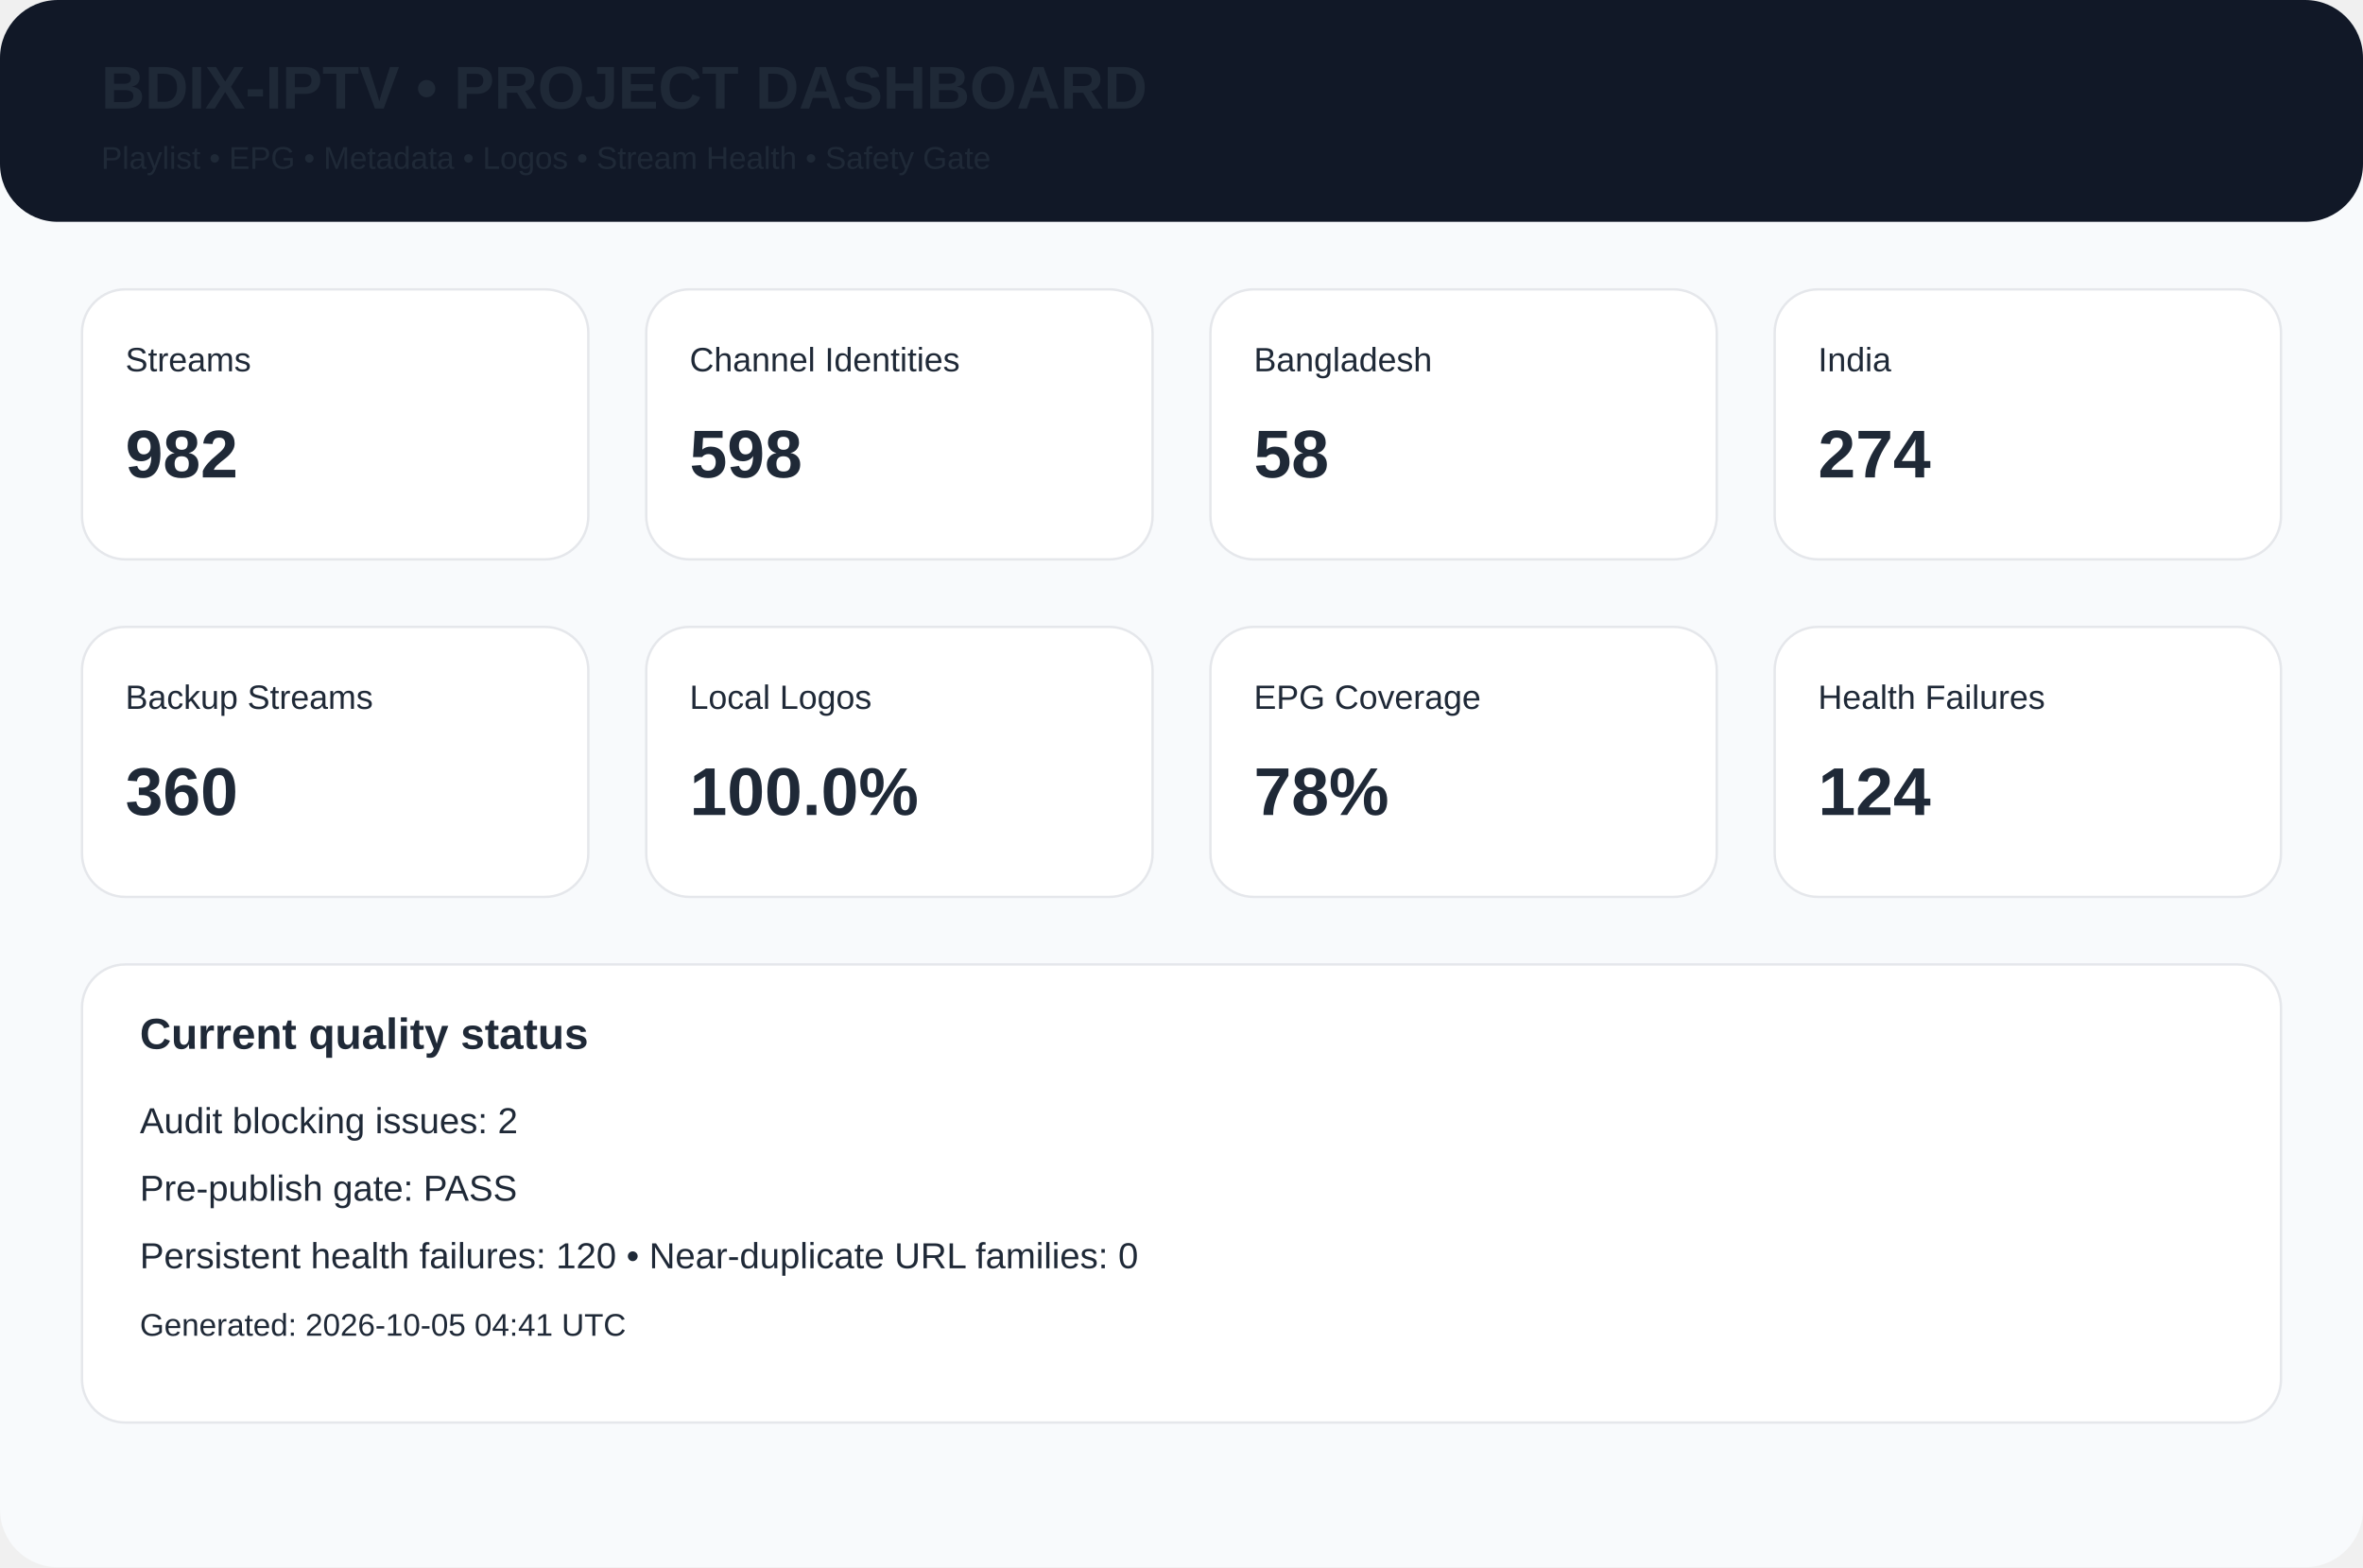
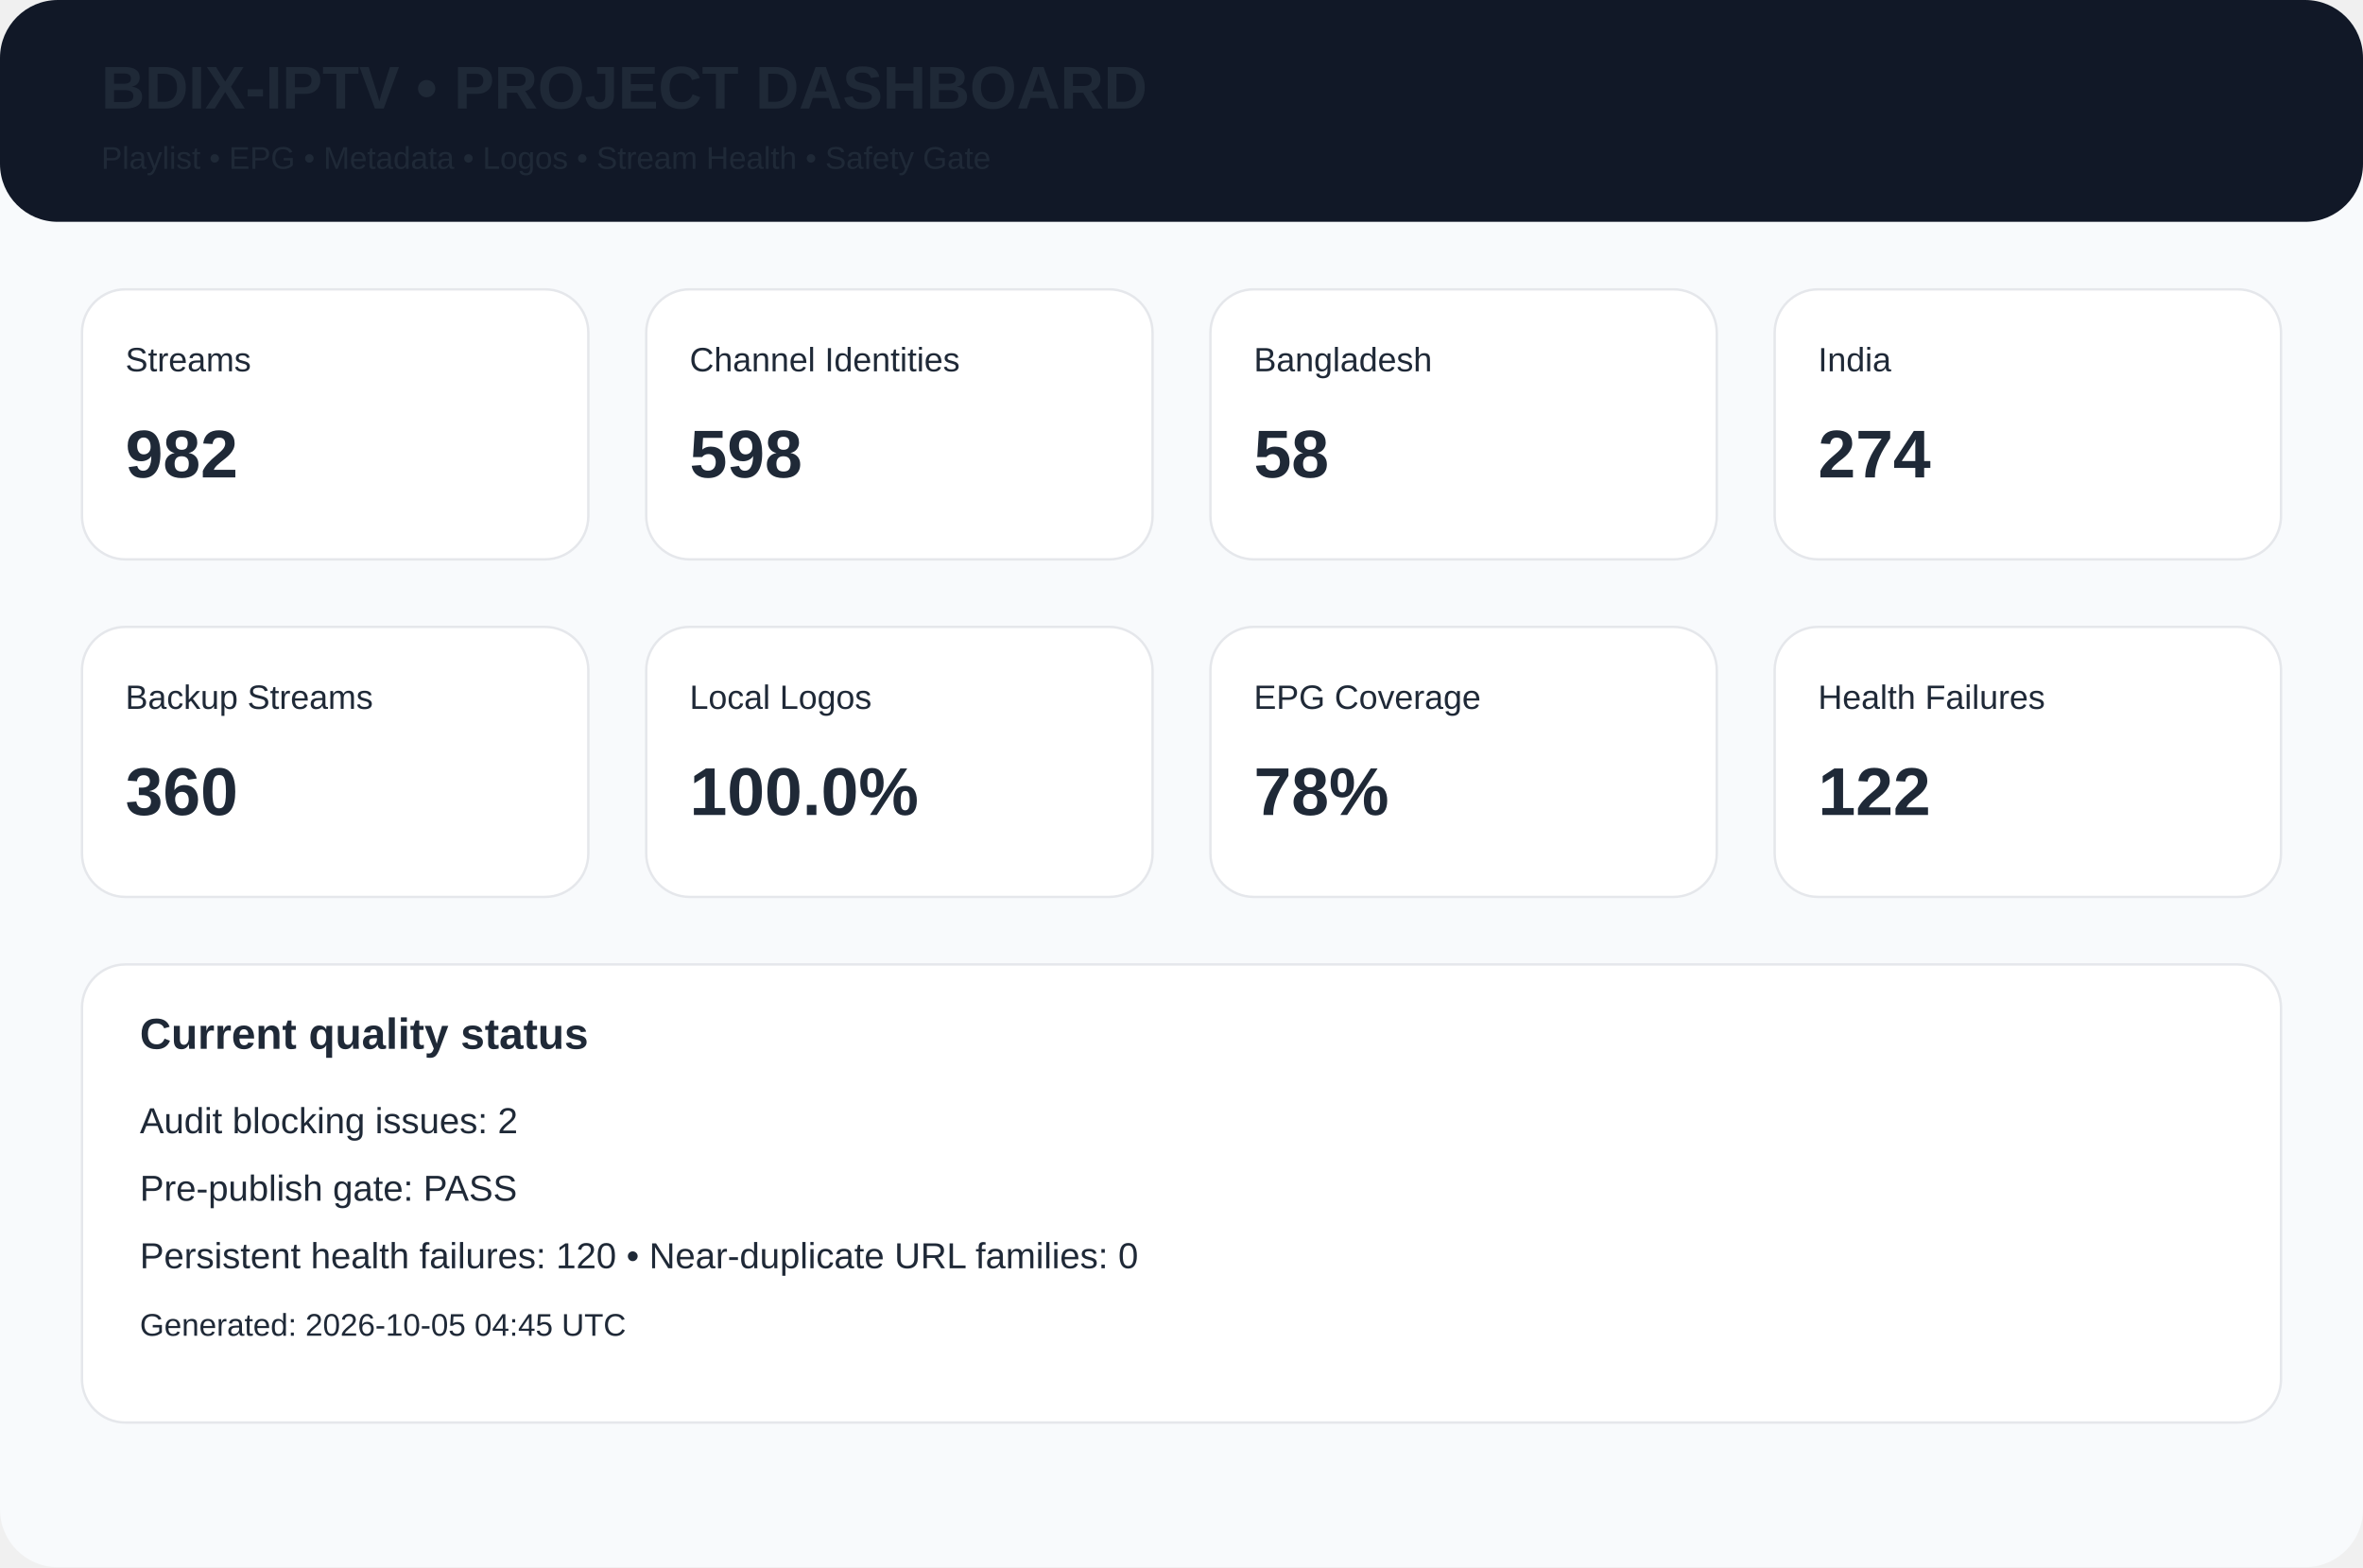
<svg xmlns="http://www.w3.org/2000/svg" width="980" height="650" viewBox="0 0 980 650">
  <rect width="980" height="650" rx="24" fill="#f8fafc" />
  <rect width="980" height="92" rx="24" fill="#111827" />
  <text x="42" y="45" font-family="Arial,Helvetica,sans-serif" font-size="25px" font-weight="700" fill="#1f2937">BDIX-IPTV • PROJECT DASHBOARD</text>
  <text x="42" y="70" font-family="Arial,Helvetica,sans-serif" font-size="13px" font-weight="400" fill="#1f2937">Playlist • EPG • Metadata • Logos • Stream Health • Safety Gate</text>
  <rect x="34" y="120" width="210" height="112" rx="18" fill="white" stroke="#e5e7eb" />
  <text x="52" y="154" font-family="Arial,Helvetica,sans-serif" font-size="14px" font-weight="400" fill="#1f2937">Streams</text>
  <text x="52" y="198" font-family="Arial,Helvetica,sans-serif" font-size="28px" font-weight="700" fill="#1f2937">982</text>
  <rect x="268" y="120" width="210" height="112" rx="18" fill="white" stroke="#e5e7eb" />
  <text x="286" y="154" font-family="Arial,Helvetica,sans-serif" font-size="14px" font-weight="400" fill="#1f2937">Channel Identities</text>
  <text x="286" y="198" font-family="Arial,Helvetica,sans-serif" font-size="28px" font-weight="700" fill="#1f2937">598</text>
  <rect x="502" y="120" width="210" height="112" rx="18" fill="white" stroke="#e5e7eb" />
  <text x="520" y="154" font-family="Arial,Helvetica,sans-serif" font-size="14px" font-weight="400" fill="#1f2937">Bangladesh</text>
  <text x="520" y="198" font-family="Arial,Helvetica,sans-serif" font-size="28px" font-weight="700" fill="#1f2937">58</text>
  <rect x="736" y="120" width="210" height="112" rx="18" fill="white" stroke="#e5e7eb" />
  <text x="754" y="154" font-family="Arial,Helvetica,sans-serif" font-size="14px" font-weight="400" fill="#1f2937">India</text>
  <text x="754" y="198" font-family="Arial,Helvetica,sans-serif" font-size="28px" font-weight="700" fill="#1f2937">274</text>
  <rect x="34" y="260" width="210" height="112" rx="18" fill="white" stroke="#e5e7eb" />
  <text x="52" y="294" font-family="Arial,Helvetica,sans-serif" font-size="14px" font-weight="400" fill="#1f2937">Backup Streams</text>
  <text x="52" y="338" font-family="Arial,Helvetica,sans-serif" font-size="28px" font-weight="700" fill="#1f2937">360</text>
  <rect x="268" y="260" width="210" height="112" rx="18" fill="white" stroke="#e5e7eb" />
  <text x="286" y="294" font-family="Arial,Helvetica,sans-serif" font-size="14px" font-weight="400" fill="#1f2937">Local Logos</text>
  <text x="286" y="338" font-family="Arial,Helvetica,sans-serif" font-size="28px" font-weight="700" fill="#1f2937">100.0%</text>
  <rect x="502" y="260" width="210" height="112" rx="18" fill="white" stroke="#e5e7eb" />
  <text x="520" y="294" font-family="Arial,Helvetica,sans-serif" font-size="14px" font-weight="400" fill="#1f2937">EPG Coverage</text>
  <text x="520" y="338" font-family="Arial,Helvetica,sans-serif" font-size="28px" font-weight="700" fill="#1f2937">78%</text>
  <rect x="736" y="260" width="210" height="112" rx="18" fill="white" stroke="#e5e7eb" />
  <text x="754" y="294" font-family="Arial,Helvetica,sans-serif" font-size="14px" font-weight="400" fill="#1f2937">Health Failures</text>
-   <text x="754" y="338" font-family="Arial,Helvetica,sans-serif" font-size="28px" font-weight="700" fill="#1f2937">124</text>
+   <text x="754" y="338" font-family="Arial,Helvetica,sans-serif" font-size="28px" font-weight="700" fill="#1f2937">122</text>
  <rect x="34" y="400" width="912" height="190" rx="18" fill="white" stroke="#e5e7eb" />
  <text x="58" y="435" font-family="Arial,Helvetica,sans-serif" font-size="18px" font-weight="700" fill="#1f2937">Current quality status</text>
  <text x="58" y="470" font-family="Arial,Helvetica,sans-serif" font-size="15px" font-weight="400" fill="#1f2937">Audit blocking issues: 2</text>
  <text x="58" y="498" font-family="Arial,Helvetica,sans-serif" font-size="15px" font-weight="400" fill="#1f2937">Pre-publish gate: PASS</text>
  <text x="58" y="526" font-family="Arial,Helvetica,sans-serif" font-size="15px" font-weight="400" fill="#1f2937">Persistent health failures: 120 • Near-duplicate URL families: 0</text>
-   <text x="58" y="554" font-family="Arial,Helvetica,sans-serif" font-size="13px" font-weight="400" fill="#1f2937">Generated: 2026-10-05 04:41 UTC</text>
+   <text x="58" y="554" font-family="Arial,Helvetica,sans-serif" font-size="13px" font-weight="400" fill="#1f2937">Generated: 2026-10-05 04:45 UTC</text>
</svg>
